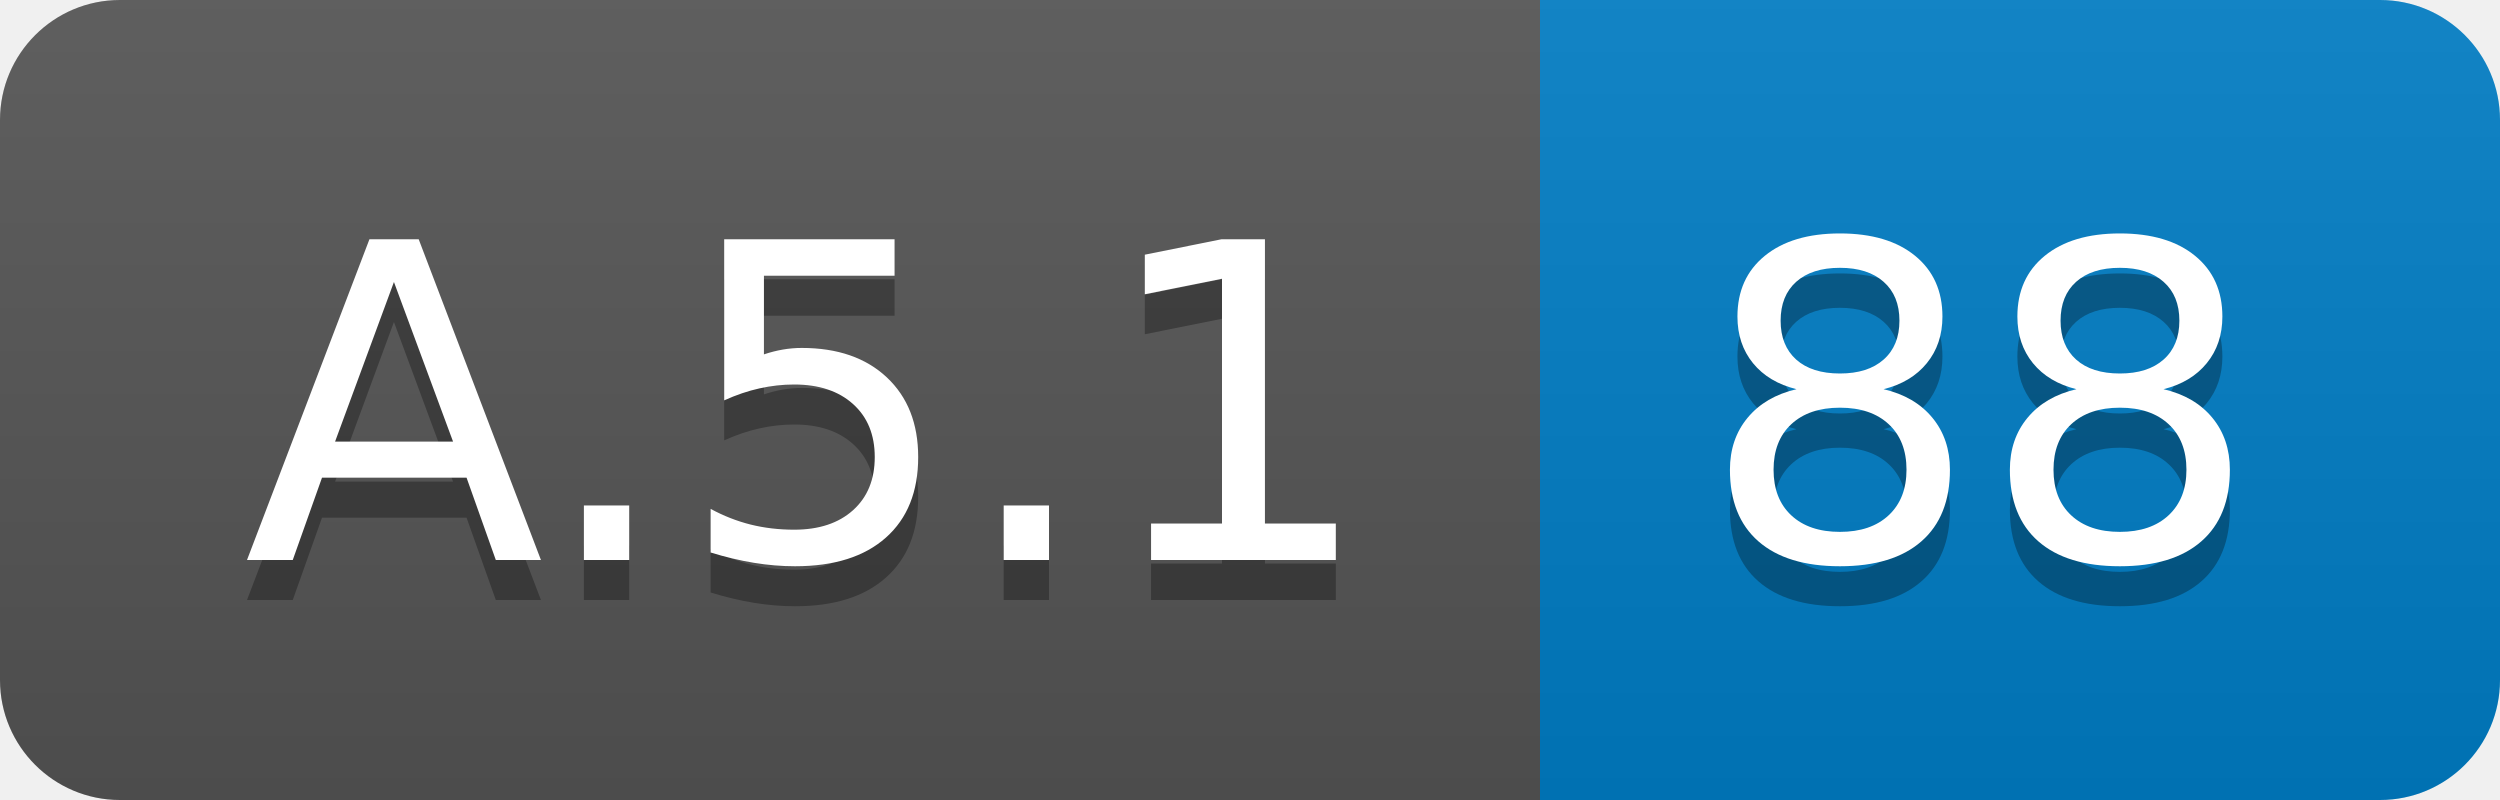
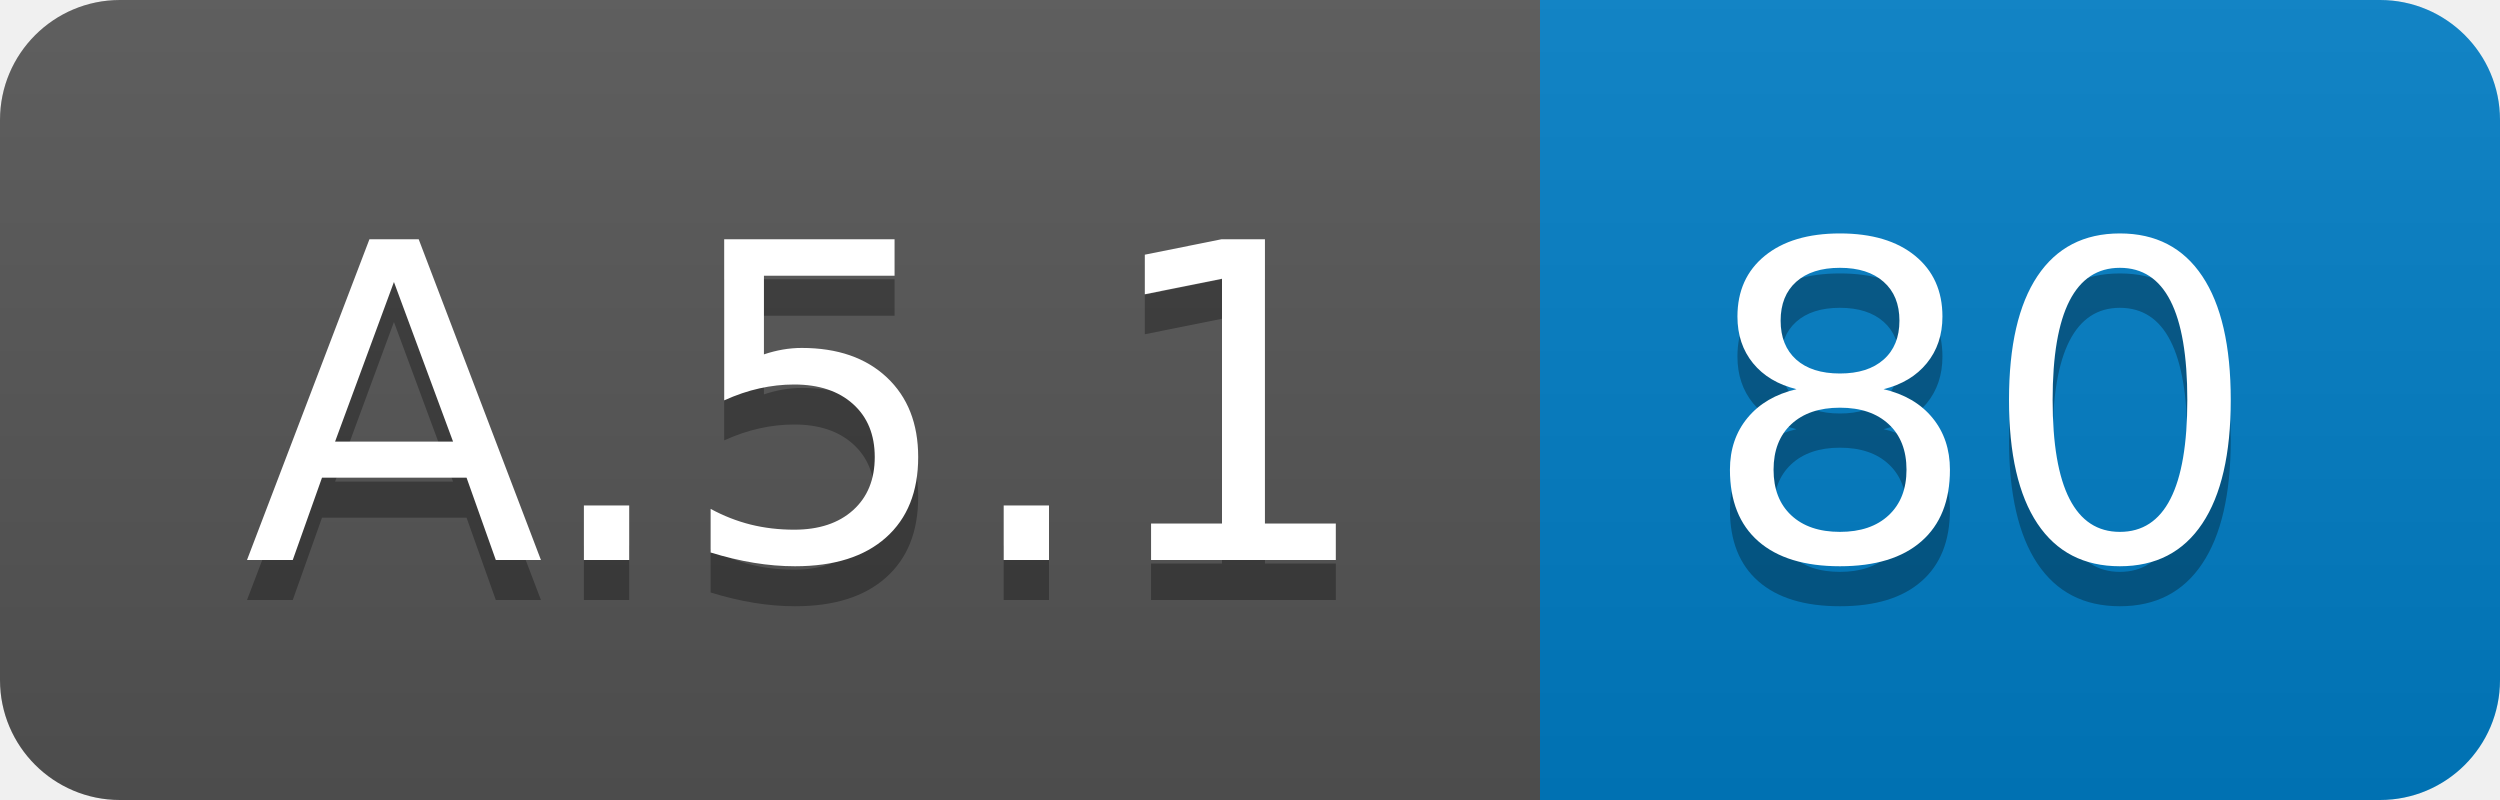
<svg xmlns="http://www.w3.org/2000/svg" width="62.5" height="20">
  <linearGradient id="smooth" x2="0" y2="100%">
    <stop offset="0" stop-color="#bbb" stop-opacity=".1" />
    <stop offset="1" stop-opacity=".1" />
  </linearGradient>
  <clipPath id="round">
    <rect width="62.5" height="20" rx="3" fill="#fff" />
  </clipPath>
  <g clip-path="url(#round)">
    <rect width="38.5" height="20" fill="#555" />
    <rect x="38.5" width="24.0" height="20" fill="#007ec6" />
    <rect width="62.5" height="20" fill="url(#smooth)" />
  </g>
  <g fill="#fff" text-anchor="middle" font-family="DejaVu Sans,Verdana,Geneva,sans-serif" font-size="110">
    <text x="202.5" y="150" fill="#010101" fill-opacity=".3" transform="scale(0.1)" textLength="285.0" lengthAdjust="spacing">A.5.1</text>
    <text x="202.5" y="140" transform="scale(0.1)" textLength="285.0" lengthAdjust="spacing">A.5.1</text>
-     <text x="495.0" y="150" fill="#010101" fill-opacity=".3" transform="scale(0.1)" textLength="140.0" lengthAdjust="spacing">88</text>
-     <text x="495.0" y="140" transform="scale(0.1)" textLength="140.0" lengthAdjust="spacing">88</text>
+     <text x="495.0" y="150" fill="#010101" fill-opacity=".3" transform="scale(0.1)" textLength="140.0" lengthAdjust="spacing">80</text>
+     <text x="495.0" y="140" transform="scale(0.1)" textLength="140.0" lengthAdjust="spacing">80</text>
  </g>
</svg>
